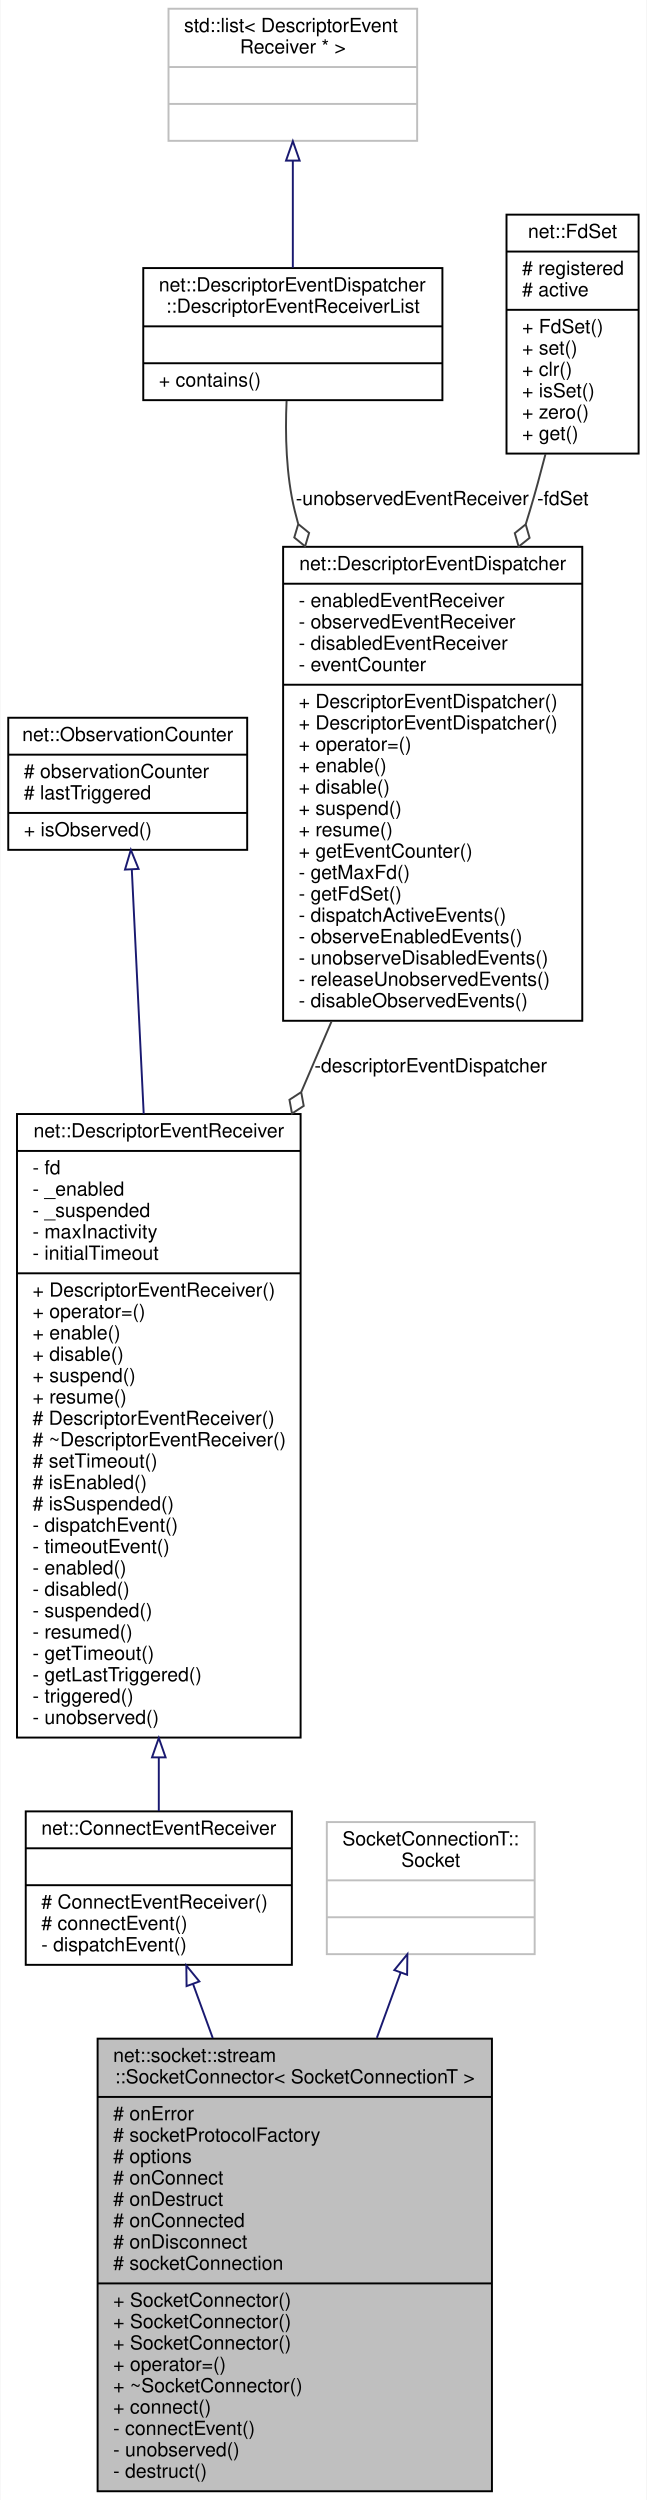
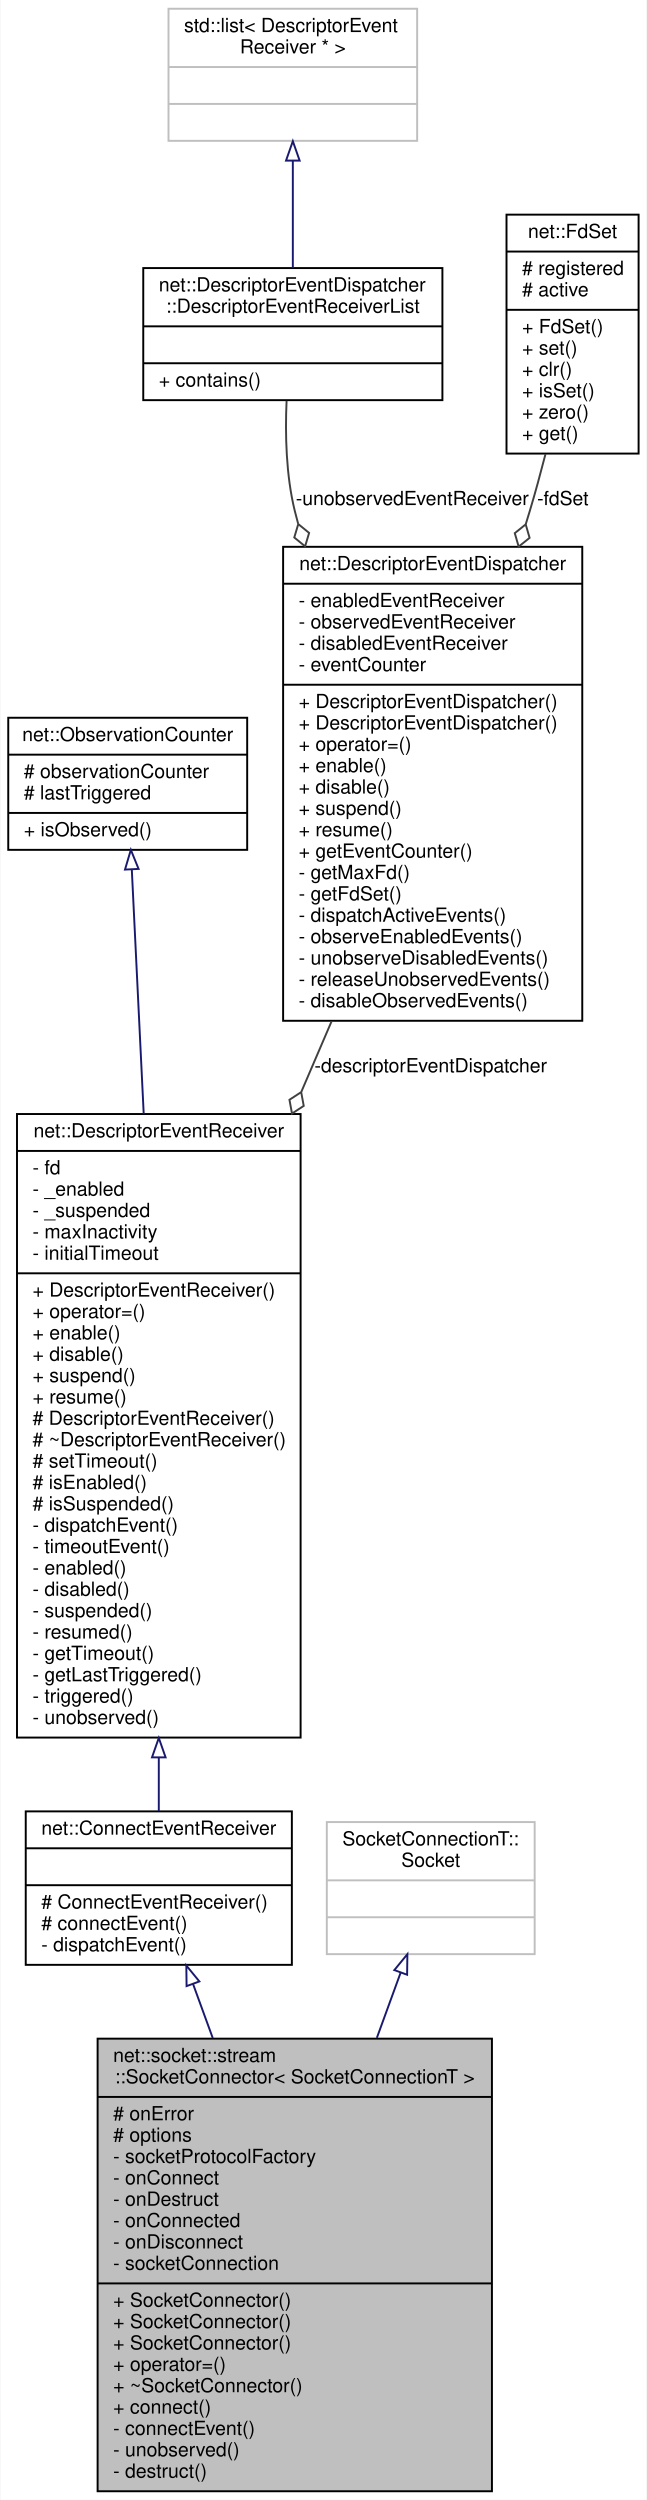
<svg xmlns="http://www.w3.org/2000/svg" xmlns:xlink="http://www.w3.org/1999/xlink" width="333pt" height="1287pt" viewBox="0.00 0.00 332.50 1287.00">
  <g id="graph0" class="graph" transform="scale(1 1) rotate(0) translate(4 1283)">
    <polygon fill="white" stroke="transparent" points="-4,4 -4,-1283 328.5,-1283 328.5,4 -4,4" />
    <g id="node1" class="node">
      <g id="a_node1">
        <a xlink:title=" ">
          <polygon fill="#bfbfbf" stroke="black" points="46,-0.5 46,-233.5 249,-233.5 249,-0.5 46,-0.5" />
          <text text-anchor="start" x="54" y="-221.5" font-family="Helvetica,sans-Serif" font-size="10.00">net::socket::stream</text>
          <text text-anchor="middle" x="147.5" y="-210.5" font-family="Helvetica,sans-Serif" font-size="10.00">::SocketConnector&lt; SocketConnectionT &gt;</text>
          <polyline fill="none" stroke="black" points="46,-203.5 249,-203.5 " />
          <text text-anchor="start" x="54" y="-191.5" font-family="Helvetica,sans-Serif" font-size="10.00"># onError</text>
-           <text text-anchor="start" x="54" y="-180.5" font-family="Helvetica,sans-Serif" font-size="10.00"># socketProtocolFactory</text>
-           <text text-anchor="start" x="54" y="-169.5" font-family="Helvetica,sans-Serif" font-size="10.00"># options</text>
-           <text text-anchor="start" x="54" y="-158.5" font-family="Helvetica,sans-Serif" font-size="10.00"># onConnect</text>
-           <text text-anchor="start" x="54" y="-147.5" font-family="Helvetica,sans-Serif" font-size="10.00"># onDestruct</text>
-           <text text-anchor="start" x="54" y="-136.5" font-family="Helvetica,sans-Serif" font-size="10.00"># onConnected</text>
-           <text text-anchor="start" x="54" y="-125.5" font-family="Helvetica,sans-Serif" font-size="10.00"># onDisconnect</text>
-           <text text-anchor="start" x="54" y="-114.5" font-family="Helvetica,sans-Serif" font-size="10.00"># socketConnection</text>
+           <text text-anchor="start" x="54" y="-180.5" font-family="Helvetica,sans-Serif" font-size="10.00"># options</text>
+           <text text-anchor="start" x="54" y="-169.5" font-family="Helvetica,sans-Serif" font-size="10.00">- socketProtocolFactory</text>
+           <text text-anchor="start" x="54" y="-158.5" font-family="Helvetica,sans-Serif" font-size="10.00">- onConnect</text>
+           <text text-anchor="start" x="54" y="-147.5" font-family="Helvetica,sans-Serif" font-size="10.00">- onDestruct</text>
+           <text text-anchor="start" x="54" y="-136.5" font-family="Helvetica,sans-Serif" font-size="10.00">- onConnected</text>
+           <text text-anchor="start" x="54" y="-125.5" font-family="Helvetica,sans-Serif" font-size="10.00">- onDisconnect</text>
+           <text text-anchor="start" x="54" y="-114.5" font-family="Helvetica,sans-Serif" font-size="10.00">- socketConnection</text>
          <polyline fill="none" stroke="black" points="46,-107.5 249,-107.5 " />
          <text text-anchor="start" x="54" y="-95.5" font-family="Helvetica,sans-Serif" font-size="10.00">+ SocketConnector()</text>
          <text text-anchor="start" x="54" y="-84.5" font-family="Helvetica,sans-Serif" font-size="10.00">+ SocketConnector()</text>
          <text text-anchor="start" x="54" y="-73.5" font-family="Helvetica,sans-Serif" font-size="10.00">+ SocketConnector()</text>
          <text text-anchor="start" x="54" y="-62.5" font-family="Helvetica,sans-Serif" font-size="10.00">+ operator=()</text>
          <text text-anchor="start" x="54" y="-51.5" font-family="Helvetica,sans-Serif" font-size="10.00">+ ~SocketConnector()</text>
          <text text-anchor="start" x="54" y="-40.5" font-family="Helvetica,sans-Serif" font-size="10.00">+ connect()</text>
          <text text-anchor="start" x="54" y="-29.5" font-family="Helvetica,sans-Serif" font-size="10.00">- connectEvent()</text>
          <text text-anchor="start" x="54" y="-18.5" font-family="Helvetica,sans-Serif" font-size="10.00">- unobserved()</text>
          <text text-anchor="start" x="54" y="-7.5" font-family="Helvetica,sans-Serif" font-size="10.00">- destruct()</text>
        </a>
      </g>
    </g>
    <g id="node2" class="node">
      <g id="a_node2">
        <a xlink:href="classnet_1_1_connect_event_receiver.html" target="_top" xlink:title=" ">
          <polygon fill="white" stroke="black" points="9,-271.5 9,-350.5 146,-350.5 146,-271.5 9,-271.5" />
          <text text-anchor="middle" x="77.5" y="-338.5" font-family="Helvetica,sans-Serif" font-size="10.00">net::ConnectEventReceiver</text>
          <polyline fill="none" stroke="black" points="9,-331.5 146,-331.5 " />
          <text text-anchor="middle" x="77.5" y="-319.5" font-family="Helvetica,sans-Serif" font-size="10.00"> </text>
          <polyline fill="none" stroke="black" points="9,-312.5 146,-312.5 " />
          <text text-anchor="start" x="17" y="-300.5" font-family="Helvetica,sans-Serif" font-size="10.00"># ConnectEventReceiver()</text>
          <text text-anchor="start" x="17" y="-289.5" font-family="Helvetica,sans-Serif" font-size="10.00"># connectEvent()</text>
          <text text-anchor="start" x="17" y="-278.5" font-family="Helvetica,sans-Serif" font-size="10.00">- dispatchEvent()</text>
        </a>
      </g>
    </g>
    <g id="edge1" class="edge">
      <path fill="none" stroke="midnightblue" d="M95.13,-261.64C98.31,-252.93 101.74,-243.52 105.27,-233.83" />
      <polygon fill="none" stroke="midnightblue" points="91.8,-260.55 91.67,-271.15 98.38,-262.95 91.8,-260.55" />
    </g>
    <g id="node3" class="node">
      <g id="a_node3">
        <a xlink:href="classnet_1_1_descriptor_event_receiver.html" target="_top" xlink:title=" ">
          <polygon fill="white" stroke="black" points="4.5,-388.5 4.5,-709.5 150.5,-709.5 150.5,-388.5 4.5,-388.5" />
          <text text-anchor="middle" x="77.5" y="-697.5" font-family="Helvetica,sans-Serif" font-size="10.00">net::DescriptorEventReceiver</text>
          <polyline fill="none" stroke="black" points="4.5,-690.5 150.5,-690.5 " />
          <text text-anchor="start" x="12.5" y="-678.5" font-family="Helvetica,sans-Serif" font-size="10.00">- fd</text>
          <text text-anchor="start" x="12.5" y="-667.5" font-family="Helvetica,sans-Serif" font-size="10.00">- _enabled</text>
          <text text-anchor="start" x="12.5" y="-656.5" font-family="Helvetica,sans-Serif" font-size="10.00">- _suspended</text>
          <text text-anchor="start" x="12.5" y="-645.5" font-family="Helvetica,sans-Serif" font-size="10.00">- maxInactivity</text>
          <text text-anchor="start" x="12.5" y="-634.5" font-family="Helvetica,sans-Serif" font-size="10.00">- initialTimeout</text>
          <polyline fill="none" stroke="black" points="4.5,-627.5 150.5,-627.5 " />
          <text text-anchor="start" x="12.5" y="-615.5" font-family="Helvetica,sans-Serif" font-size="10.00">+ DescriptorEventReceiver()</text>
          <text text-anchor="start" x="12.5" y="-604.5" font-family="Helvetica,sans-Serif" font-size="10.00">+ operator=()</text>
          <text text-anchor="start" x="12.5" y="-593.5" font-family="Helvetica,sans-Serif" font-size="10.00">+ enable()</text>
          <text text-anchor="start" x="12.5" y="-582.5" font-family="Helvetica,sans-Serif" font-size="10.00">+ disable()</text>
          <text text-anchor="start" x="12.5" y="-571.5" font-family="Helvetica,sans-Serif" font-size="10.00">+ suspend()</text>
          <text text-anchor="start" x="12.5" y="-560.5" font-family="Helvetica,sans-Serif" font-size="10.00">+ resume()</text>
          <text text-anchor="start" x="12.5" y="-549.5" font-family="Helvetica,sans-Serif" font-size="10.00"># DescriptorEventReceiver()</text>
          <text text-anchor="start" x="12.5" y="-538.5" font-family="Helvetica,sans-Serif" font-size="10.00"># ~DescriptorEventReceiver()</text>
          <text text-anchor="start" x="12.5" y="-527.5" font-family="Helvetica,sans-Serif" font-size="10.00"># setTimeout()</text>
          <text text-anchor="start" x="12.5" y="-516.5" font-family="Helvetica,sans-Serif" font-size="10.00"># isEnabled()</text>
          <text text-anchor="start" x="12.5" y="-505.5" font-family="Helvetica,sans-Serif" font-size="10.00"># isSuspended()</text>
          <text text-anchor="start" x="12.5" y="-494.5" font-family="Helvetica,sans-Serif" font-size="10.00">- dispatchEvent()</text>
          <text text-anchor="start" x="12.5" y="-483.5" font-family="Helvetica,sans-Serif" font-size="10.00">- timeoutEvent()</text>
          <text text-anchor="start" x="12.5" y="-472.5" font-family="Helvetica,sans-Serif" font-size="10.00">- enabled()</text>
          <text text-anchor="start" x="12.5" y="-461.5" font-family="Helvetica,sans-Serif" font-size="10.00">- disabled()</text>
          <text text-anchor="start" x="12.5" y="-450.5" font-family="Helvetica,sans-Serif" font-size="10.00">- suspended()</text>
          <text text-anchor="start" x="12.5" y="-439.5" font-family="Helvetica,sans-Serif" font-size="10.00">- resumed()</text>
          <text text-anchor="start" x="12.5" y="-428.5" font-family="Helvetica,sans-Serif" font-size="10.00">- getTimeout()</text>
          <text text-anchor="start" x="12.5" y="-417.5" font-family="Helvetica,sans-Serif" font-size="10.00">- getLastTriggered()</text>
          <text text-anchor="start" x="12.5" y="-406.5" font-family="Helvetica,sans-Serif" font-size="10.00">- triggered()</text>
          <text text-anchor="start" x="12.5" y="-395.5" font-family="Helvetica,sans-Serif" font-size="10.00">- unobserved()</text>
        </a>
      </g>
    </g>
    <g id="edge2" class="edge">
      <path fill="none" stroke="midnightblue" d="M77.5,-378.2C77.5,-368.29 77.5,-358.99 77.5,-350.67" />
      <polygon fill="none" stroke="midnightblue" points="74,-378.3 77.5,-388.3 81,-378.3 74,-378.3" />
    </g>
    <g id="node4" class="node">
      <g id="a_node4">
        <a xlink:href="classnet_1_1_observation_counter.html" target="_top" xlink:title=" ">
          <polygon fill="white" stroke="black" points="0,-845.5 0,-913.5 123,-913.5 123,-845.5 0,-845.5" />
          <text text-anchor="middle" x="61.5" y="-901.5" font-family="Helvetica,sans-Serif" font-size="10.00">net::ObservationCounter</text>
          <polyline fill="none" stroke="black" points="0,-894.5 123,-894.5 " />
          <text text-anchor="start" x="8" y="-882.5" font-family="Helvetica,sans-Serif" font-size="10.00"># observationCounter</text>
          <text text-anchor="start" x="8" y="-871.5" font-family="Helvetica,sans-Serif" font-size="10.00"># lastTriggered</text>
          <polyline fill="none" stroke="black" points="0,-864.5 123,-864.5 " />
          <text text-anchor="start" x="8" y="-852.5" font-family="Helvetica,sans-Serif" font-size="10.00">+ isObserved()</text>
        </a>
      </g>
    </g>
    <g id="edge3" class="edge">
      <path fill="none" stroke="midnightblue" d="M63.6,-835.45C65.18,-802.88 67.47,-755.99 69.73,-709.59" />
      <polygon fill="none" stroke="midnightblue" points="60.1,-835.34 63.11,-845.5 67.09,-835.68 60.1,-835.34" />
    </g>
    <g id="node5" class="node">
      <g id="a_node5">
        <a xlink:href="classnet_1_1_descriptor_event_dispatcher.html" target="_top" xlink:title=" ">
          <polygon fill="white" stroke="black" points="141.5,-757.5 141.5,-1001.5 295.5,-1001.5 295.5,-757.5 141.5,-757.5" />
          <text text-anchor="middle" x="218.5" y="-989.5" font-family="Helvetica,sans-Serif" font-size="10.00">net::DescriptorEventDispatcher</text>
          <polyline fill="none" stroke="black" points="141.5,-982.5 295.5,-982.5 " />
          <text text-anchor="start" x="149.5" y="-970.5" font-family="Helvetica,sans-Serif" font-size="10.00">- enabledEventReceiver</text>
          <text text-anchor="start" x="149.5" y="-959.5" font-family="Helvetica,sans-Serif" font-size="10.00">- observedEventReceiver</text>
          <text text-anchor="start" x="149.5" y="-948.5" font-family="Helvetica,sans-Serif" font-size="10.00">- disabledEventReceiver</text>
          <text text-anchor="start" x="149.5" y="-937.5" font-family="Helvetica,sans-Serif" font-size="10.00">- eventCounter</text>
          <polyline fill="none" stroke="black" points="141.5,-930.5 295.5,-930.5 " />
          <text text-anchor="start" x="149.5" y="-918.5" font-family="Helvetica,sans-Serif" font-size="10.00">+ DescriptorEventDispatcher()</text>
          <text text-anchor="start" x="149.5" y="-907.5" font-family="Helvetica,sans-Serif" font-size="10.00">+ DescriptorEventDispatcher()</text>
          <text text-anchor="start" x="149.5" y="-896.5" font-family="Helvetica,sans-Serif" font-size="10.00">+ operator=()</text>
          <text text-anchor="start" x="149.5" y="-885.5" font-family="Helvetica,sans-Serif" font-size="10.00">+ enable()</text>
          <text text-anchor="start" x="149.5" y="-874.5" font-family="Helvetica,sans-Serif" font-size="10.00">+ disable()</text>
          <text text-anchor="start" x="149.5" y="-863.5" font-family="Helvetica,sans-Serif" font-size="10.00">+ suspend()</text>
          <text text-anchor="start" x="149.5" y="-852.5" font-family="Helvetica,sans-Serif" font-size="10.00">+ resume()</text>
          <text text-anchor="start" x="149.5" y="-841.5" font-family="Helvetica,sans-Serif" font-size="10.00">+ getEventCounter()</text>
          <text text-anchor="start" x="149.5" y="-830.5" font-family="Helvetica,sans-Serif" font-size="10.00">- getMaxFd()</text>
          <text text-anchor="start" x="149.5" y="-819.5" font-family="Helvetica,sans-Serif" font-size="10.00">- getFdSet()</text>
          <text text-anchor="start" x="149.5" y="-808.5" font-family="Helvetica,sans-Serif" font-size="10.00">- dispatchActiveEvents()</text>
          <text text-anchor="start" x="149.5" y="-797.5" font-family="Helvetica,sans-Serif" font-size="10.00">- observeEnabledEvents()</text>
          <text text-anchor="start" x="149.5" y="-786.5" font-family="Helvetica,sans-Serif" font-size="10.00">- unobserveDisabledEvents()</text>
          <text text-anchor="start" x="149.5" y="-775.5" font-family="Helvetica,sans-Serif" font-size="10.00">- releaseUnobservedEvents()</text>
          <text text-anchor="start" x="149.5" y="-764.5" font-family="Helvetica,sans-Serif" font-size="10.00">- disableObservedEvents()</text>
        </a>
      </g>
    </g>
    <g id="edge4" class="edge">
      <path fill="none" stroke="#404040" d="M166.4,-757.11C161.32,-745.29 156.11,-733.14 150.88,-720.95" />
      <polygon fill="none" stroke="#404040" points="150.8,-720.78 144.76,-716.84 146.07,-709.75 152.11,-713.69 150.8,-720.78" />
      <text text-anchor="middle" x="217.5" y="-731" font-family="Helvetica,sans-Serif" font-size="10.00"> -descriptorEventDispatcher</text>
    </g>
    <g id="node6" class="node">
      <g id="a_node6">
        <a xlink:href="classnet_1_1_descriptor_event_dispatcher_1_1_descriptor_event_receiver_list.html" target="_top" xlink:title=" ">
          <polygon fill="white" stroke="black" points="69.5,-1077 69.5,-1145 223.5,-1145 223.5,-1077 69.5,-1077" />
          <text text-anchor="start" x="77.5" y="-1133" font-family="Helvetica,sans-Serif" font-size="10.00">net::DescriptorEventDispatcher</text>
          <text text-anchor="middle" x="146.5" y="-1122" font-family="Helvetica,sans-Serif" font-size="10.00">::DescriptorEventReceiverList</text>
          <polyline fill="none" stroke="black" points="69.5,-1115 223.5,-1115 " />
          <text text-anchor="middle" x="146.5" y="-1103" font-family="Helvetica,sans-Serif" font-size="10.00"> </text>
          <polyline fill="none" stroke="black" points="69.5,-1096 223.5,-1096 " />
          <text text-anchor="start" x="77.5" y="-1084" font-family="Helvetica,sans-Serif" font-size="10.00">+ contains()</text>
        </a>
      </g>
    </g>
    <g id="edge5" class="edge">
      <path fill="none" stroke="#404040" d="M143.28,-1076.63C142.52,-1059.47 142.99,-1038.36 147.5,-1020 148.04,-1017.82 148.61,-1015.63 149.22,-1013.44" />
      <polygon fill="none" stroke="#404040" points="149.3,-1013.21 147.24,-1006.3 152.82,-1001.74 154.88,-1008.65 149.3,-1013.21" />
      <text text-anchor="middle" x="208" y="-1023" font-family="Helvetica,sans-Serif" font-size="10.00"> -unobservedEventReceiver</text>
    </g>
    <g id="node7" class="node">
      <g id="a_node7">
        <a xlink:title=" ">
          <polygon fill="white" stroke="#bfbfbf" points="82.5,-1210.5 82.5,-1278.5 210.5,-1278.5 210.5,-1210.5 82.5,-1210.5" />
          <text text-anchor="start" x="90.5" y="-1266.5" font-family="Helvetica,sans-Serif" font-size="10.00">std::list&lt; DescriptorEvent</text>
          <text text-anchor="middle" x="146.5" y="-1255.5" font-family="Helvetica,sans-Serif" font-size="10.00">Receiver * &gt;</text>
          <polyline fill="none" stroke="#bfbfbf" points="82.5,-1248.5 210.5,-1248.5 " />
          <text text-anchor="middle" x="146.5" y="-1236.5" font-family="Helvetica,sans-Serif" font-size="10.00"> </text>
          <polyline fill="none" stroke="#bfbfbf" points="82.5,-1229.5 210.5,-1229.5 " />
          <text text-anchor="middle" x="146.5" y="-1217.5" font-family="Helvetica,sans-Serif" font-size="10.00"> </text>
        </a>
      </g>
    </g>
    <g id="edge6" class="edge">
      <path fill="none" stroke="midnightblue" d="M146.5,-1200.12C146.5,-1182.23 146.5,-1161.83 146.5,-1145.17" />
      <polygon fill="none" stroke="midnightblue" points="143,-1200.32 146.5,-1210.32 150,-1200.32 143,-1200.32" />
    </g>
    <g id="node8" class="node">
      <g id="a_node8">
        <a xlink:href="classnet_1_1_fd_set.html" target="_top" xlink:title=" ">
          <polygon fill="white" stroke="black" points="256.5,-1049.5 256.5,-1172.5 324.5,-1172.5 324.5,-1049.5 256.5,-1049.5" />
          <text text-anchor="middle" x="290.5" y="-1160.5" font-family="Helvetica,sans-Serif" font-size="10.00">net::FdSet</text>
          <polyline fill="none" stroke="black" points="256.5,-1153.5 324.5,-1153.5 " />
          <text text-anchor="start" x="264.5" y="-1141.5" font-family="Helvetica,sans-Serif" font-size="10.00"># registered</text>
          <text text-anchor="start" x="264.5" y="-1130.5" font-family="Helvetica,sans-Serif" font-size="10.00"># active</text>
          <polyline fill="none" stroke="black" points="256.5,-1123.5 324.5,-1123.5 " />
          <text text-anchor="start" x="264.5" y="-1111.5" font-family="Helvetica,sans-Serif" font-size="10.00">+ FdSet()</text>
          <text text-anchor="start" x="264.5" y="-1100.5" font-family="Helvetica,sans-Serif" font-size="10.00">+ set()</text>
          <text text-anchor="start" x="264.5" y="-1089.5" font-family="Helvetica,sans-Serif" font-size="10.00">+ clr()</text>
          <text text-anchor="start" x="264.5" y="-1078.5" font-family="Helvetica,sans-Serif" font-size="10.00">+ isSet()</text>
          <text text-anchor="start" x="264.5" y="-1067.5" font-family="Helvetica,sans-Serif" font-size="10.00">+ zero()</text>
          <text text-anchor="start" x="264.5" y="-1056.5" font-family="Helvetica,sans-Serif" font-size="10.00">+ get()</text>
        </a>
      </g>
    </g>
    <g id="edge7" class="edge">
      <path fill="none" stroke="#404040" d="M276.57,-1049.25C274.05,-1039.43 271.32,-1029.4 268.5,-1020 267.82,-1017.74 267.12,-1015.46 266.41,-1013.16" />
      <polygon fill="none" stroke="#404040" points="266.38,-1013.05 260.76,-1008.53 262.76,-1001.6 268.38,-1006.12 266.38,-1013.05" />
      <text text-anchor="middle" x="285.5" y="-1023" font-family="Helvetica,sans-Serif" font-size="10.00"> -fdSet</text>
    </g>
    <g id="node9" class="node">
      <g id="a_node9">
        <a xlink:title=" ">
          <polygon fill="white" stroke="#bfbfbf" points="164,-277 164,-345 271,-345 271,-277 164,-277" />
          <text text-anchor="start" x="172" y="-333" font-family="Helvetica,sans-Serif" font-size="10.00">SocketConnectionT::</text>
          <text text-anchor="middle" x="217.5" y="-322" font-family="Helvetica,sans-Serif" font-size="10.00">Socket</text>
          <polyline fill="none" stroke="#bfbfbf" points="164,-315 271,-315 " />
          <text text-anchor="middle" x="217.5" y="-303" font-family="Helvetica,sans-Serif" font-size="10.00"> </text>
          <polyline fill="none" stroke="#bfbfbf" points="164,-296 271,-296 " />
          <text text-anchor="middle" x="217.5" y="-284" font-family="Helvetica,sans-Serif" font-size="10.00"> </text>
        </a>
      </g>
    </g>
    <g id="edge8" class="edge">
      <path fill="none" stroke="midnightblue" d="M202.02,-267.54C198.27,-257.27 194.09,-245.79 189.75,-233.89" />
      <polygon fill="none" stroke="midnightblue" points="198.75,-268.8 205.47,-276.99 205.33,-266.4 198.75,-268.8" />
    </g>
  </g>
</svg>
